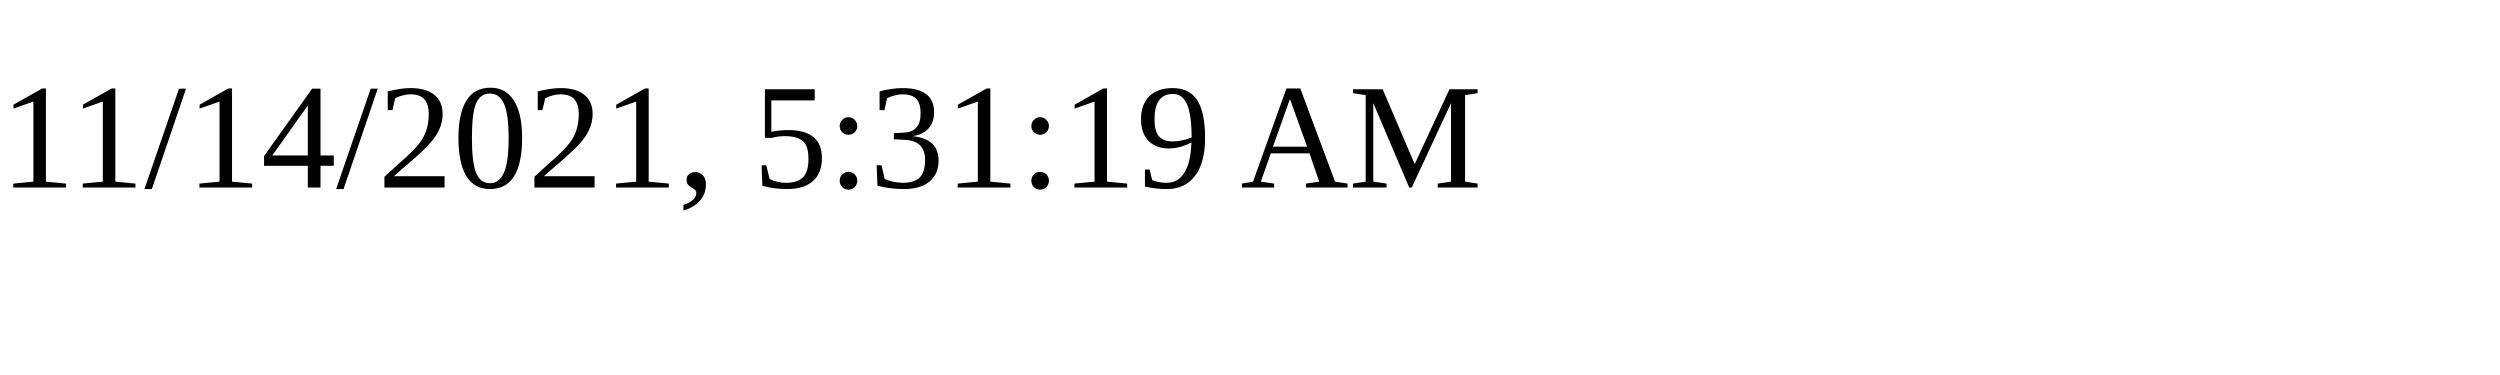
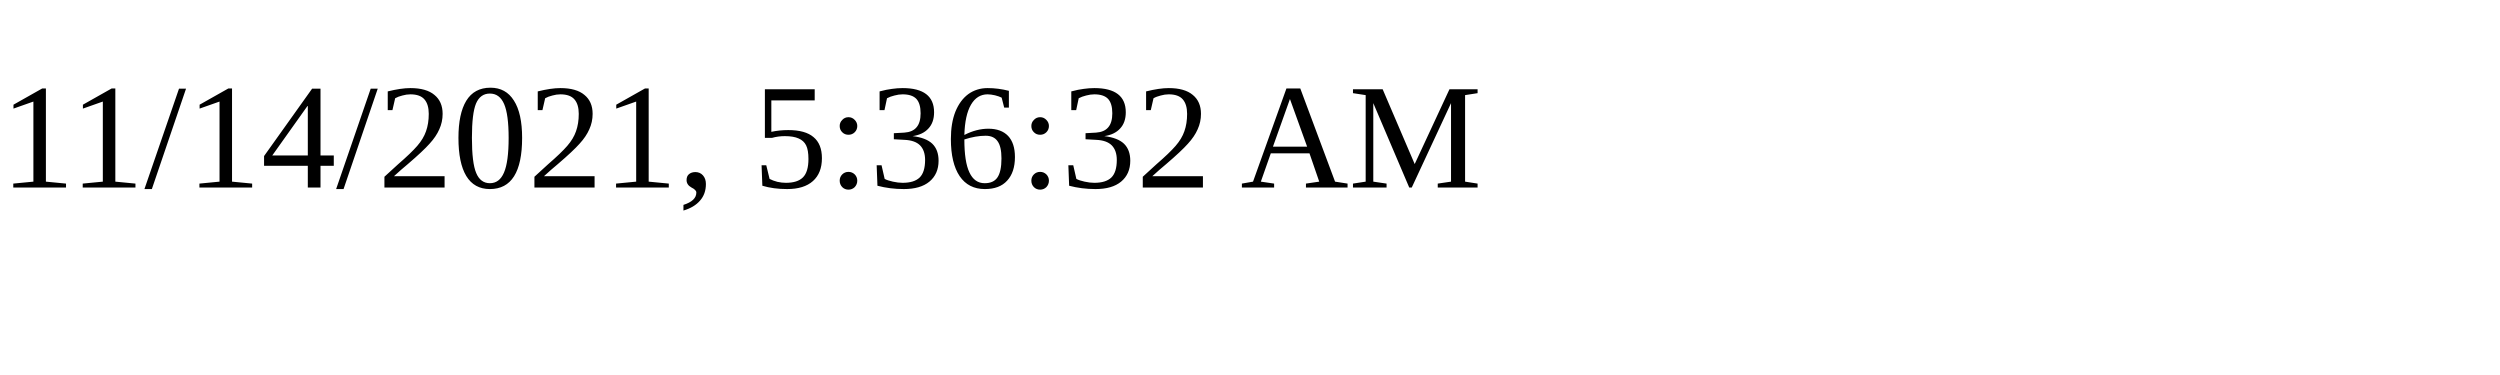
<svg xmlns="http://www.w3.org/2000/svg" height="30" width="200">
-   <text x="0" y="15">11/14/2021, 5:31:19 AM</text>
+   <text x="0" y="15">11/14/2021, 5:36:32 AM</text>
</svg>
